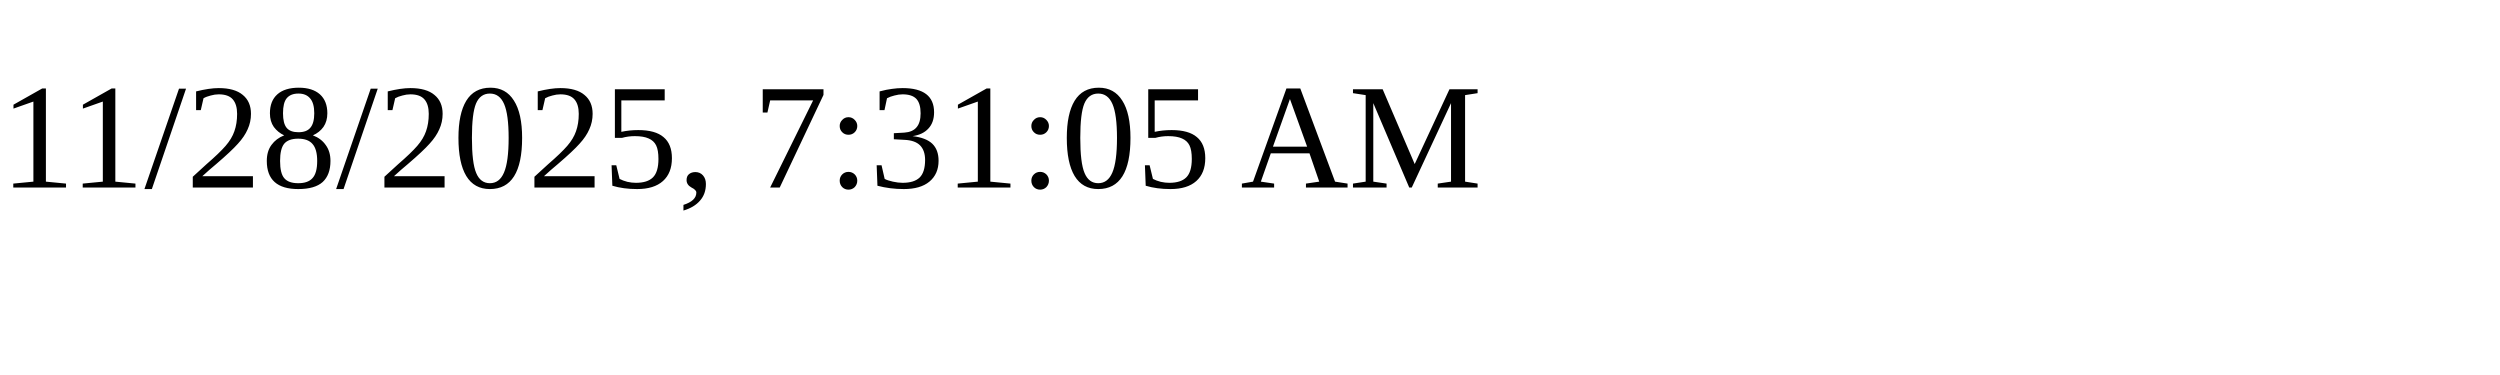
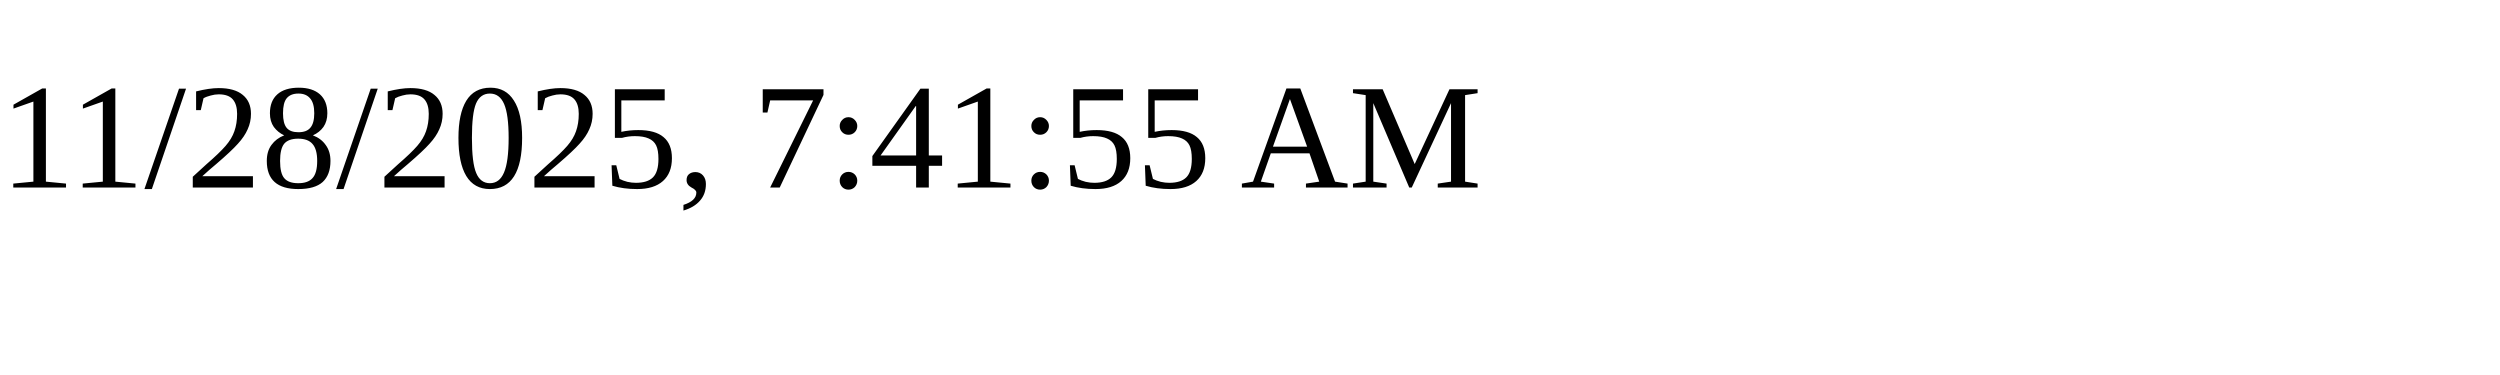
<svg xmlns="http://www.w3.org/2000/svg" height="30" width="200">
-   <text x="0" y="15">11/28/2025, 7:31:05 AM</text>
+   <text x="0" y="15">11/28/2025, 7:41:55 AM</text>
</svg>
